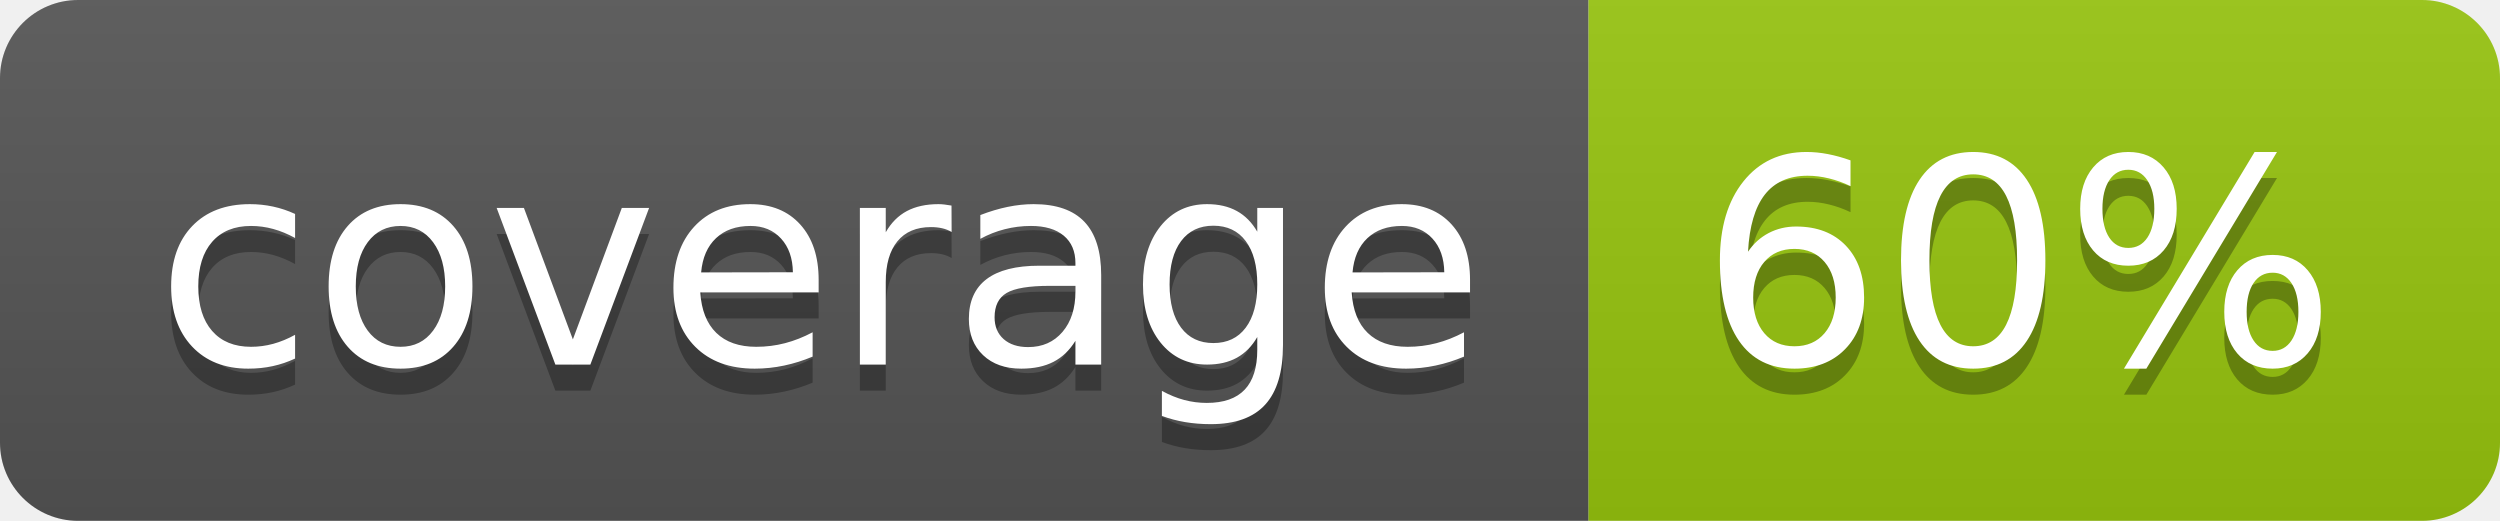
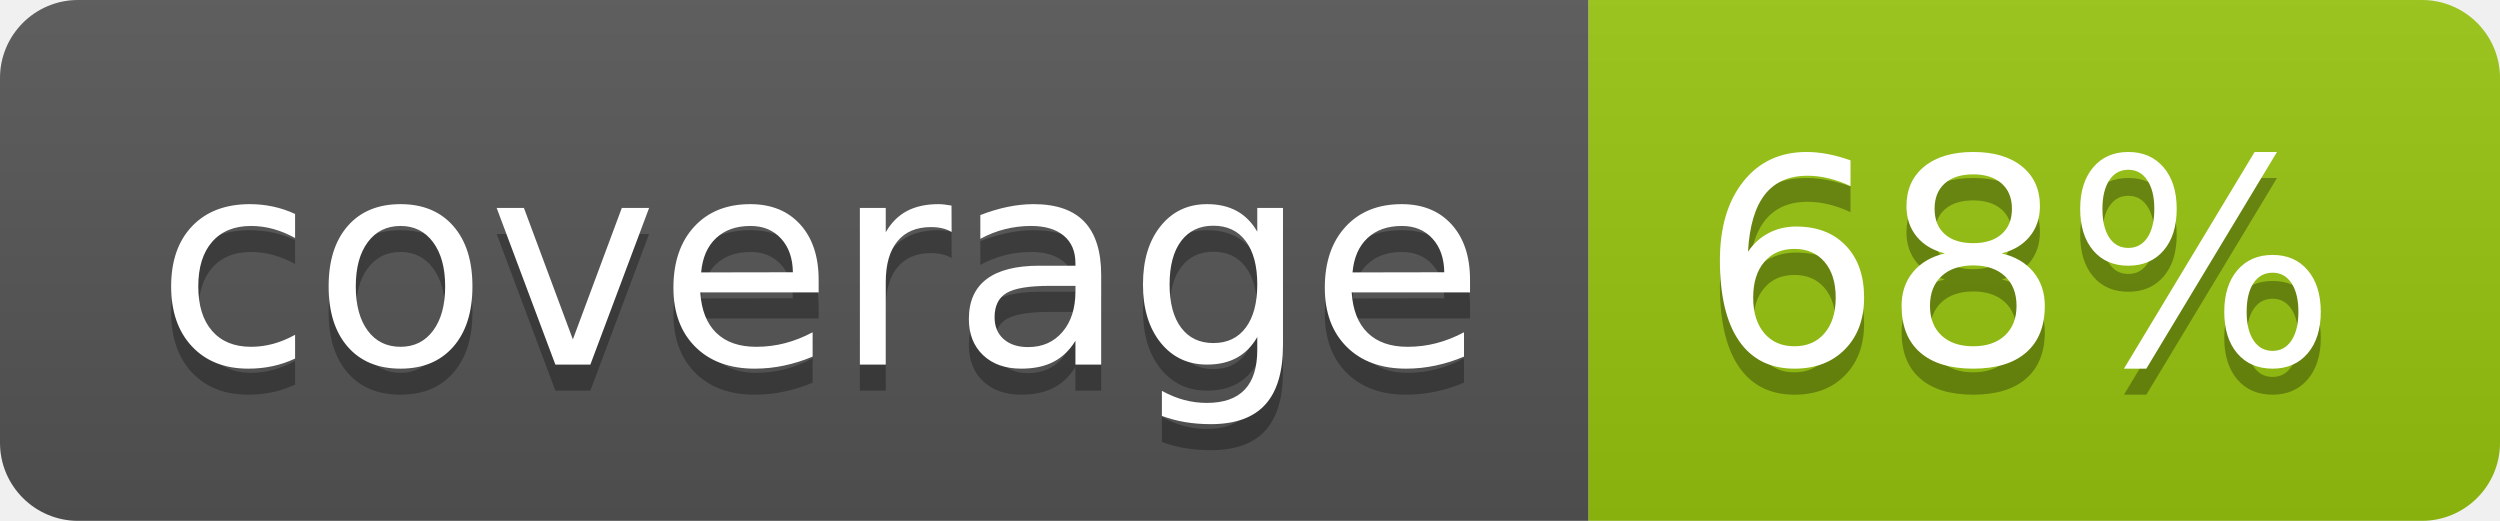
<svg xmlns="http://www.w3.org/2000/svg" width="96" height="20">
  <linearGradient id="b" x2="0" y2="100%">
    <stop offset="0" stop-color="#bbb" stop-opacity=".1" />
    <stop offset="1" stop-opacity=".1" />
  </linearGradient>
  <clipPath id="a">
    <rect width="96" height="20" rx="3" fill="#fff" />
  </clipPath>
  <g clip-path="url(#a)">
    <path fill="#555" d="M0 0h61v20H0z" />
    <path fill="#97C50F" d="M61 0h35v20H61z" />
    <path fill="url(#b)" d="M0 0h96v20H0z" />
  </g>
  <g fill="#fff" text-anchor="middle" font-family="DejaVu Sans,Verdana,Geneva,sans-serif" font-size="110">
    <text x="315" y="150" fill="#010101" fill-opacity=".3" transform="scale(.1)" textLength="510">coverage</text>
    <text x="315" y="140" transform="scale(.1)" textLength="510">coverage</text>
-     <text x="775" y="150" fill="#010101" fill-opacity=".3" transform="scale(.1)" textLength="250">60%</text>
-     <text x="775" y="140" transform="scale(.1)" textLength="250">60%</text>
+     <text x="775" y="150" fill="#010101" fill-opacity=".3" transform="scale(.1)" textLength="250">68%</text>
+     <text x="775" y="140" transform="scale(.1)" textLength="250">68%</text>
  </g>
</svg>
